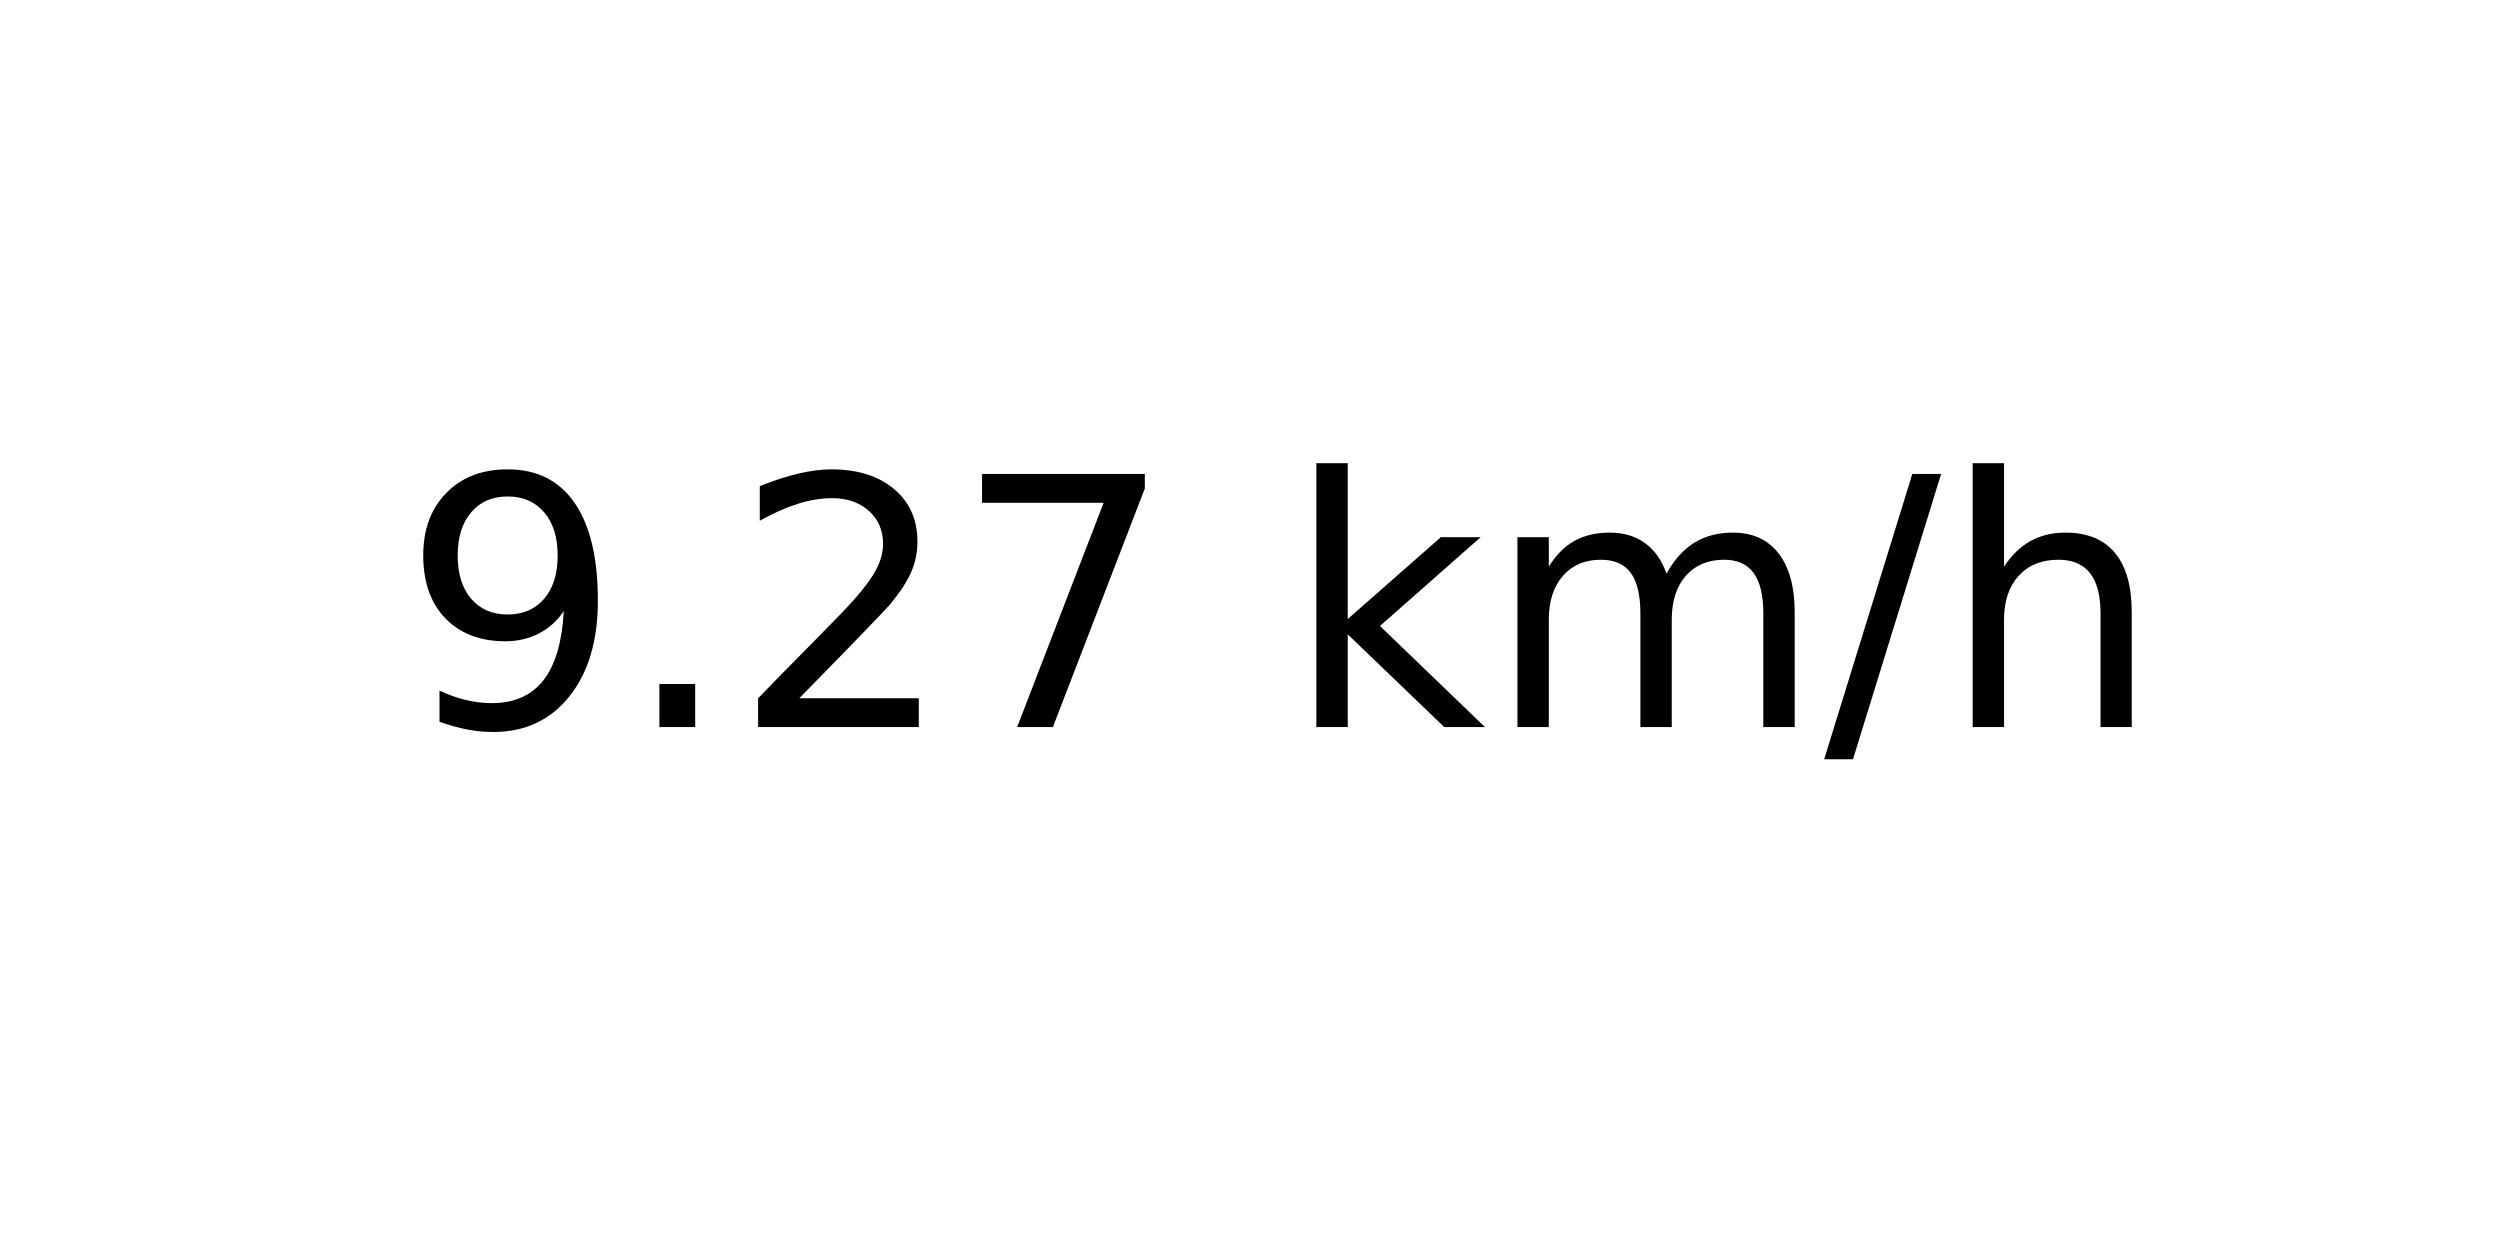
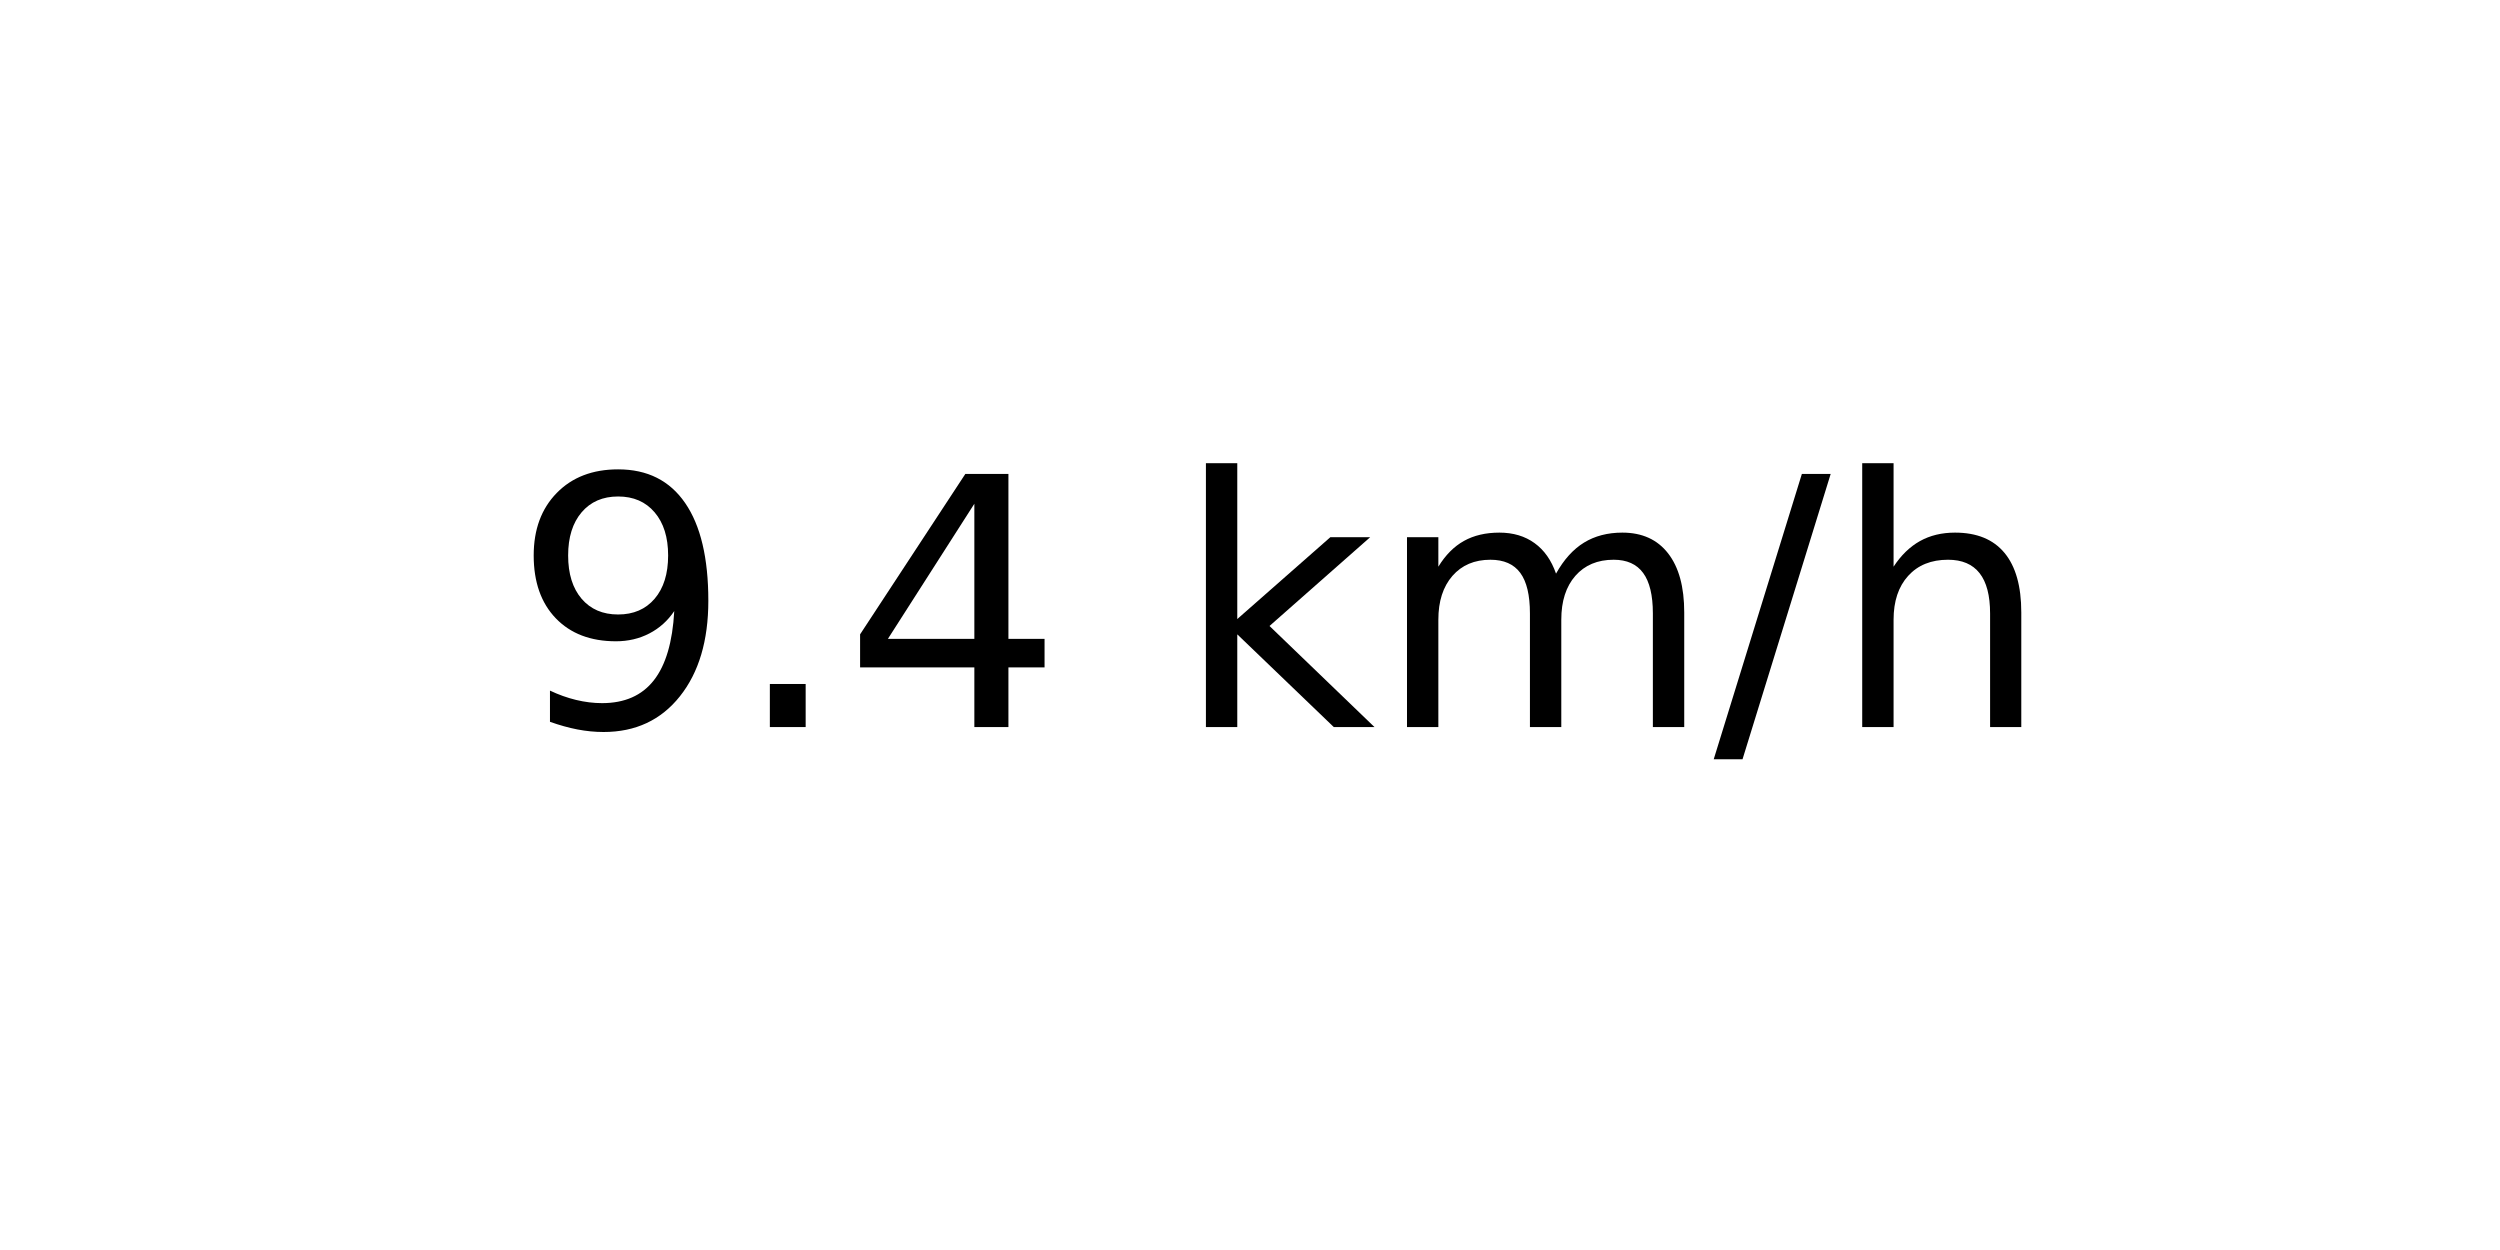
<svg xmlns="http://www.w3.org/2000/svg" xmlns:xlink="http://www.w3.org/1999/xlink" width="72pt" height="36pt" viewBox="0 0 72 36" version="1.1">
  <defs>
    <style type="text/css">*{stroke-linejoin: round; stroke-linecap: butt}</style>
  </defs>
  <g id="figure_1">
    <g id="axes_1">
      <g id="text_1">
-         <g transform="translate(11.55937 20.93937) scale(0.1 -0.1)">
+         <g transform="translate(14.74062 20.93937) scale(0.1 -0.1)">
          <defs>
            <path id="DejaVuSans-39" d="M 703 97  L 703 672  Q 941 559 1184 500  Q 1428 441 1663 441  Q 2288 441 2617 861  Q 2947 1281 2994 2138  Q 2813 1869 2534 1725  Q 2256 1581 1919 1581  Q 1219 1581 811 2004  Q 403 2428 403 3163  Q 403 3881 828 4315  Q 1253 4750 1959 4750  Q 2769 4750 3195 4129  Q 3622 3509 3622 2328  Q 3622 1225 3098 567  Q 2575 -91 1691 -91  Q 1453 -91 1209 -44  Q 966 3 703 97  z M 1959 2075  Q 2384 2075 2632 2365  Q 2881 2656 2881 3163  Q 2881 3666 2632 3958  Q 2384 4250 1959 4250  Q 1534 4250 1286 3958  Q 1038 3666 1038 3163  Q 1038 2656 1286 2365  Q 1534 2075 1959 2075  z " transform="scale(0.015625)" />
            <path id="DejaVuSans-2e" d="M 684 794  L 1344 794  L 1344 0  L 684 0  L 684 794  z " transform="scale(0.015625)" />
-             <path id="DejaVuSans-32" d="M 1228 531  L 3431 531  L 3431 0  L 469 0  L 469 531  Q 828 903 1448 1529  Q 2069 2156 2228 2338  Q 2531 2678 2651 2914  Q 2772 3150 2772 3378  Q 2772 3750 2511 3984  Q 2250 4219 1831 4219  Q 1534 4219 1204 4116  Q 875 4013 500 3803  L 500 4441  Q 881 4594 1212 4672  Q 1544 4750 1819 4750  Q 2544 4750 2975 4387  Q 3406 4025 3406 3419  Q 3406 3131 3298 2873  Q 3191 2616 2906 2266  Q 2828 2175 2409 1742  Q 1991 1309 1228 531  z " transform="scale(0.015625)" />
-             <path id="DejaVuSans-37" d="M 525 4666  L 3525 4666  L 3525 4397  L 1831 0  L 1172 0  L 2766 4134  L 525 4134  L 525 4666  z " transform="scale(0.015625)" />
+             <path id="DejaVuSans-34" d="M 2419 4116  L 825 1625  L 2419 1625  L 2419 4116  z M 2253 4666  L 3047 4666  L 3047 1625  L 3713 1625  L 3713 1100  L 3047 1100  L 3047 0  L 2419 0  L 2419 1100  L 313 1100  L 313 1709  L 2253 4666  z " transform="scale(0.015625)" />
            <path id="DejaVuSans-20" transform="scale(0.015625)" />
            <path id="DejaVuSans-6b" d="M 581 4863  L 1159 4863  L 1159 1991  L 2875 3500  L 3609 3500  L 1753 1863  L 3688 0  L 2938 0  L 1159 1709  L 1159 0  L 581 0  L 581 4863  z " transform="scale(0.015625)" />
            <path id="DejaVuSans-6d" d="M 3328 2828  Q 3544 3216 3844 3400  Q 4144 3584 4550 3584  Q 5097 3584 5394 3201  Q 5691 2819 5691 2113  L 5691 0  L 5113 0  L 5113 2094  Q 5113 2597 4934 2840  Q 4756 3084 4391 3084  Q 3944 3084 3684 2787  Q 3425 2491 3425 1978  L 3425 0  L 2847 0  L 2847 2094  Q 2847 2600 2669 2842  Q 2491 3084 2119 3084  Q 1678 3084 1418 2786  Q 1159 2488 1159 1978  L 1159 0  L 581 0  L 581 3500  L 1159 3500  L 1159 2956  Q 1356 3278 1631 3431  Q 1906 3584 2284 3584  Q 2666 3584 2933 3390  Q 3200 3197 3328 2828  z " transform="scale(0.015625)" />
            <path id="DejaVuSans-2f" d="M 1625 4666  L 2156 4666  L 531 -594  L 0 -594  L 1625 4666  z " transform="scale(0.015625)" />
            <path id="DejaVuSans-68" d="M 3513 2113  L 3513 0  L 2938 0  L 2938 2094  Q 2938 2591 2744 2837  Q 2550 3084 2163 3084  Q 1697 3084 1428 2787  Q 1159 2491 1159 1978  L 1159 0  L 581 0  L 581 4863  L 1159 4863  L 1159 2956  Q 1366 3272 1645 3428  Q 1925 3584 2291 3584  Q 2894 3584 3203 3211  Q 3513 2838 3513 2113  z " transform="scale(0.015625)" />
          </defs>
          <use xlink:href="#DejaVuSans-39" />
          <use xlink:href="#DejaVuSans-2e" x="63.623" />
-           <use xlink:href="#DejaVuSans-32" x="95.41" />
-           <use xlink:href="#DejaVuSans-37" x="159.033" />
-           <use xlink:href="#DejaVuSans-20" x="222.656" />
-           <use xlink:href="#DejaVuSans-6b" x="254.443" />
-           <use xlink:href="#DejaVuSans-6d" x="312.354" />
-           <use xlink:href="#DejaVuSans-2f" x="409.766" />
-           <use xlink:href="#DejaVuSans-68" x="443.457" />
+           <use xlink:href="#DejaVuSans-34" x="95.41" />
+           <use xlink:href="#DejaVuSans-20" x="159.033" />
+           <use xlink:href="#DejaVuSans-6b" x="190.82" />
+           <use xlink:href="#DejaVuSans-6d" x="248.73" />
+           <use xlink:href="#DejaVuSans-2f" x="346.143" />
+           <use xlink:href="#DejaVuSans-68" x="379.834" />
        </g>
      </g>
    </g>
  </g>
</svg>
